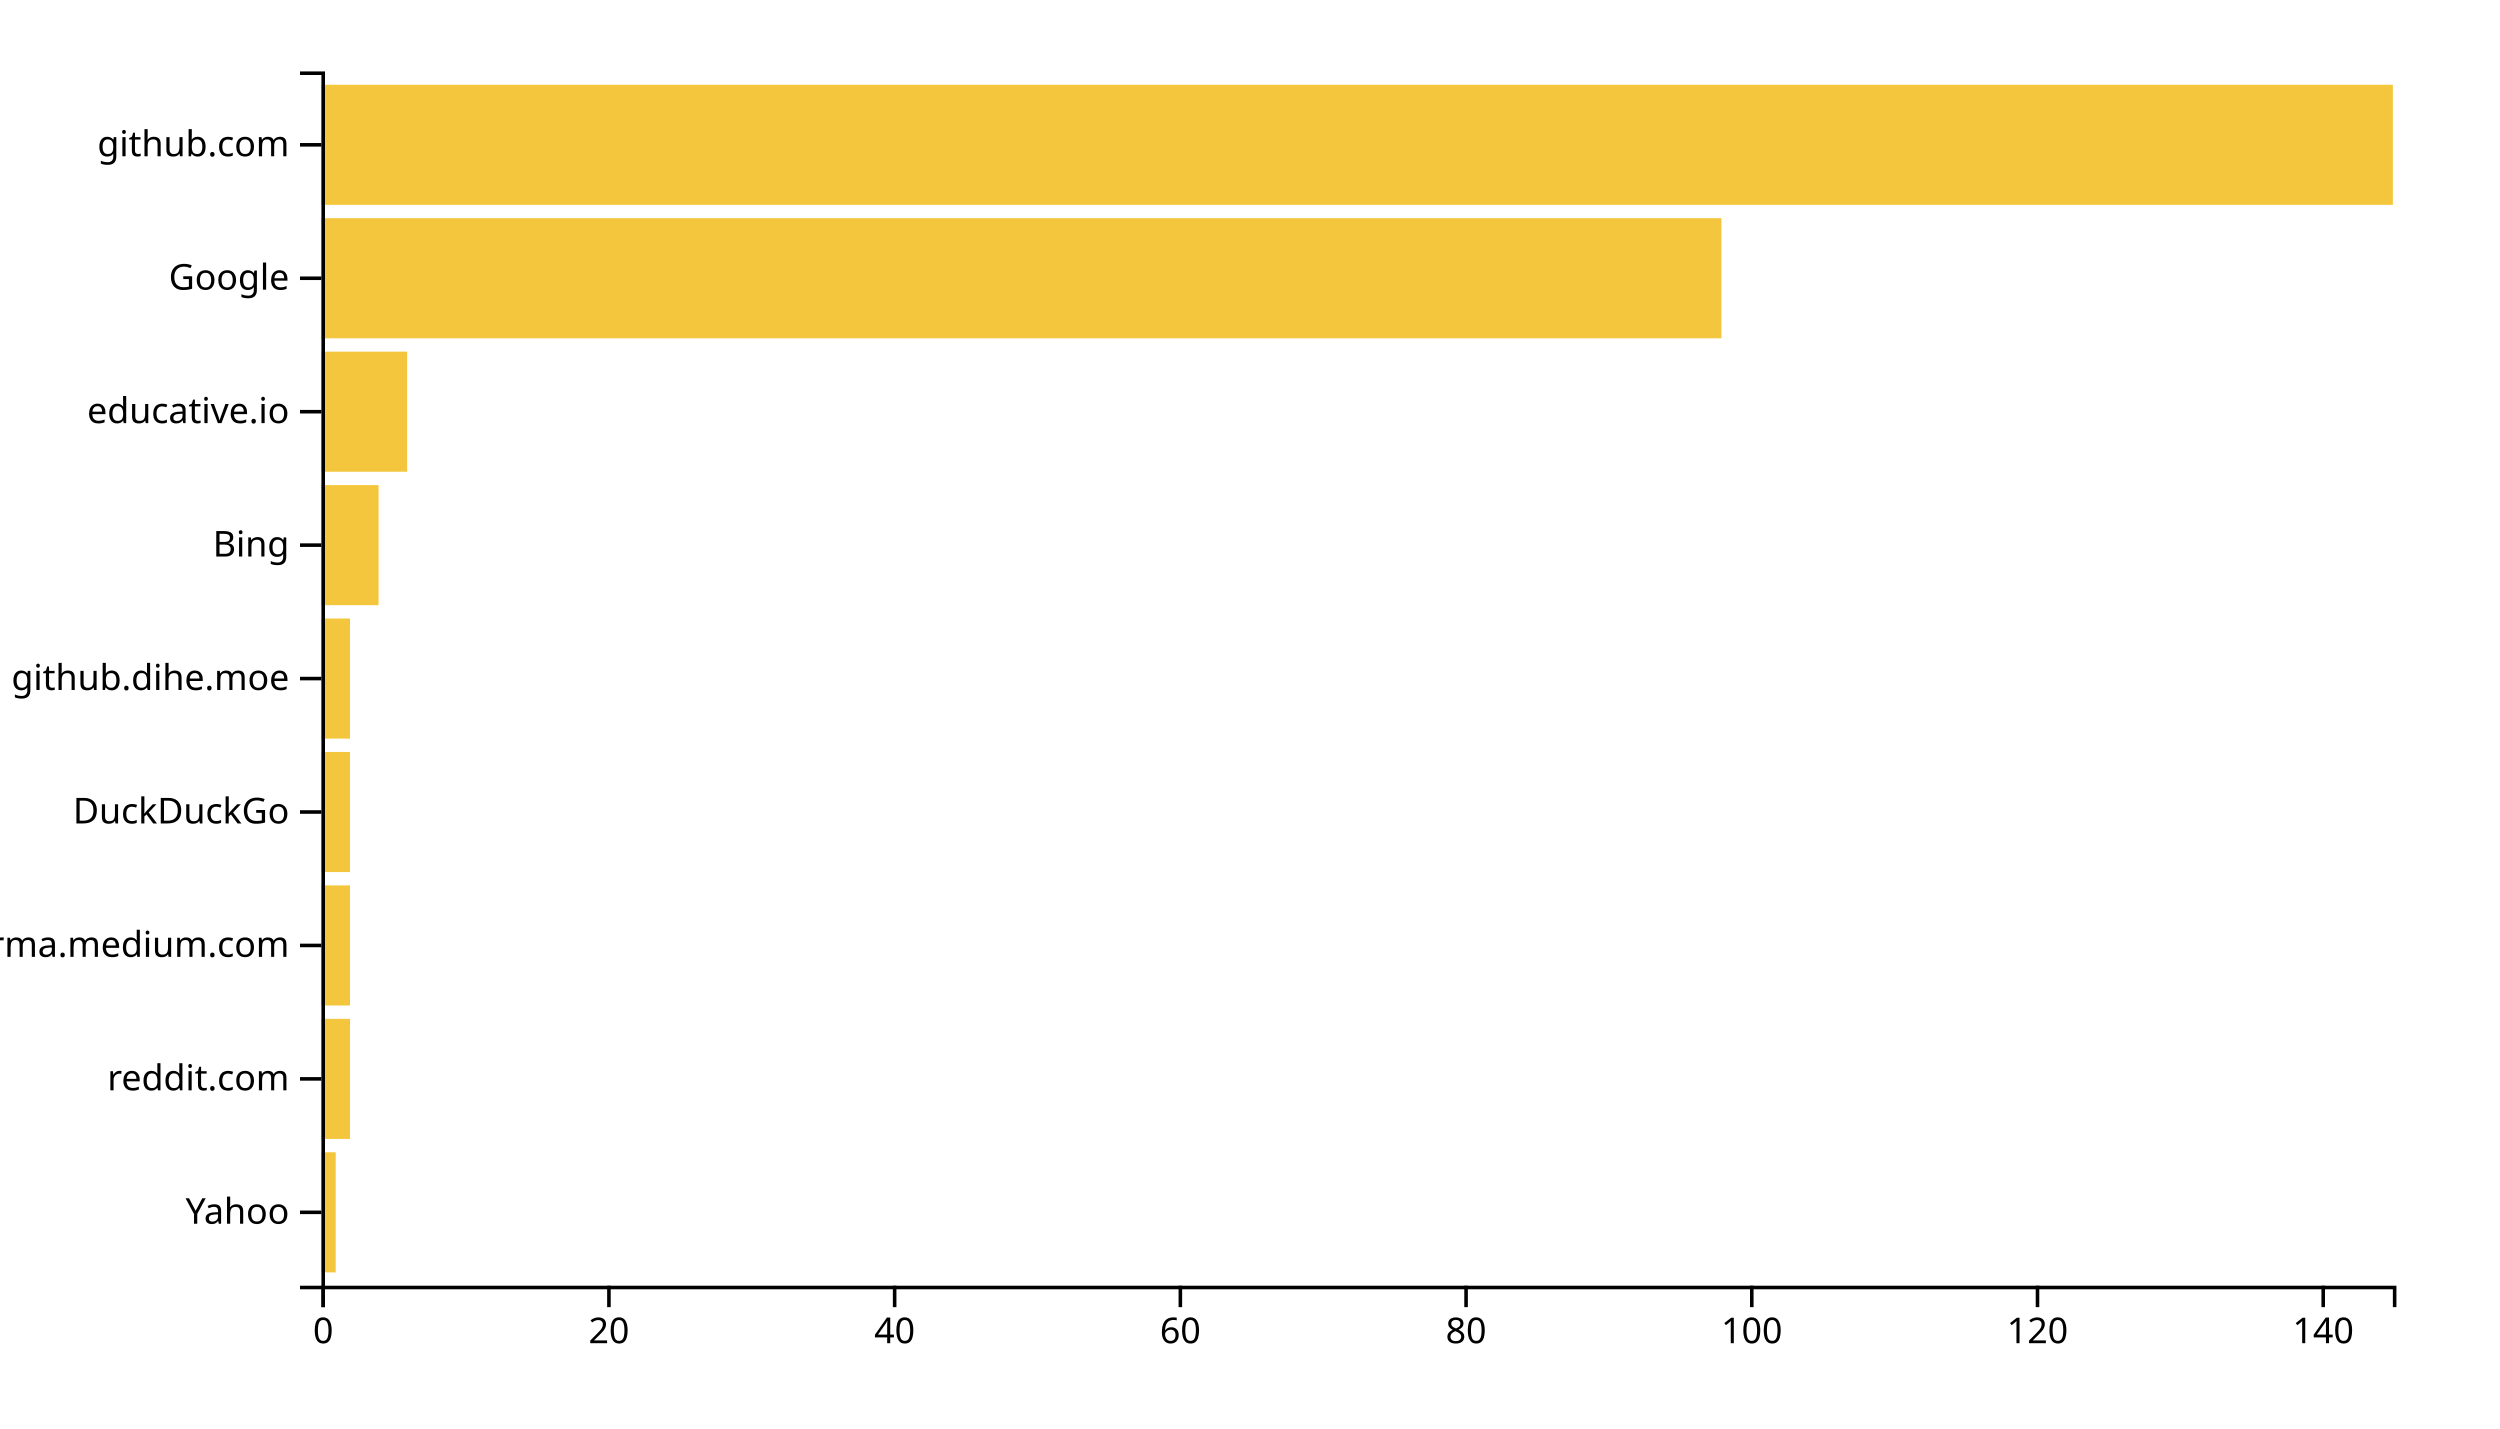
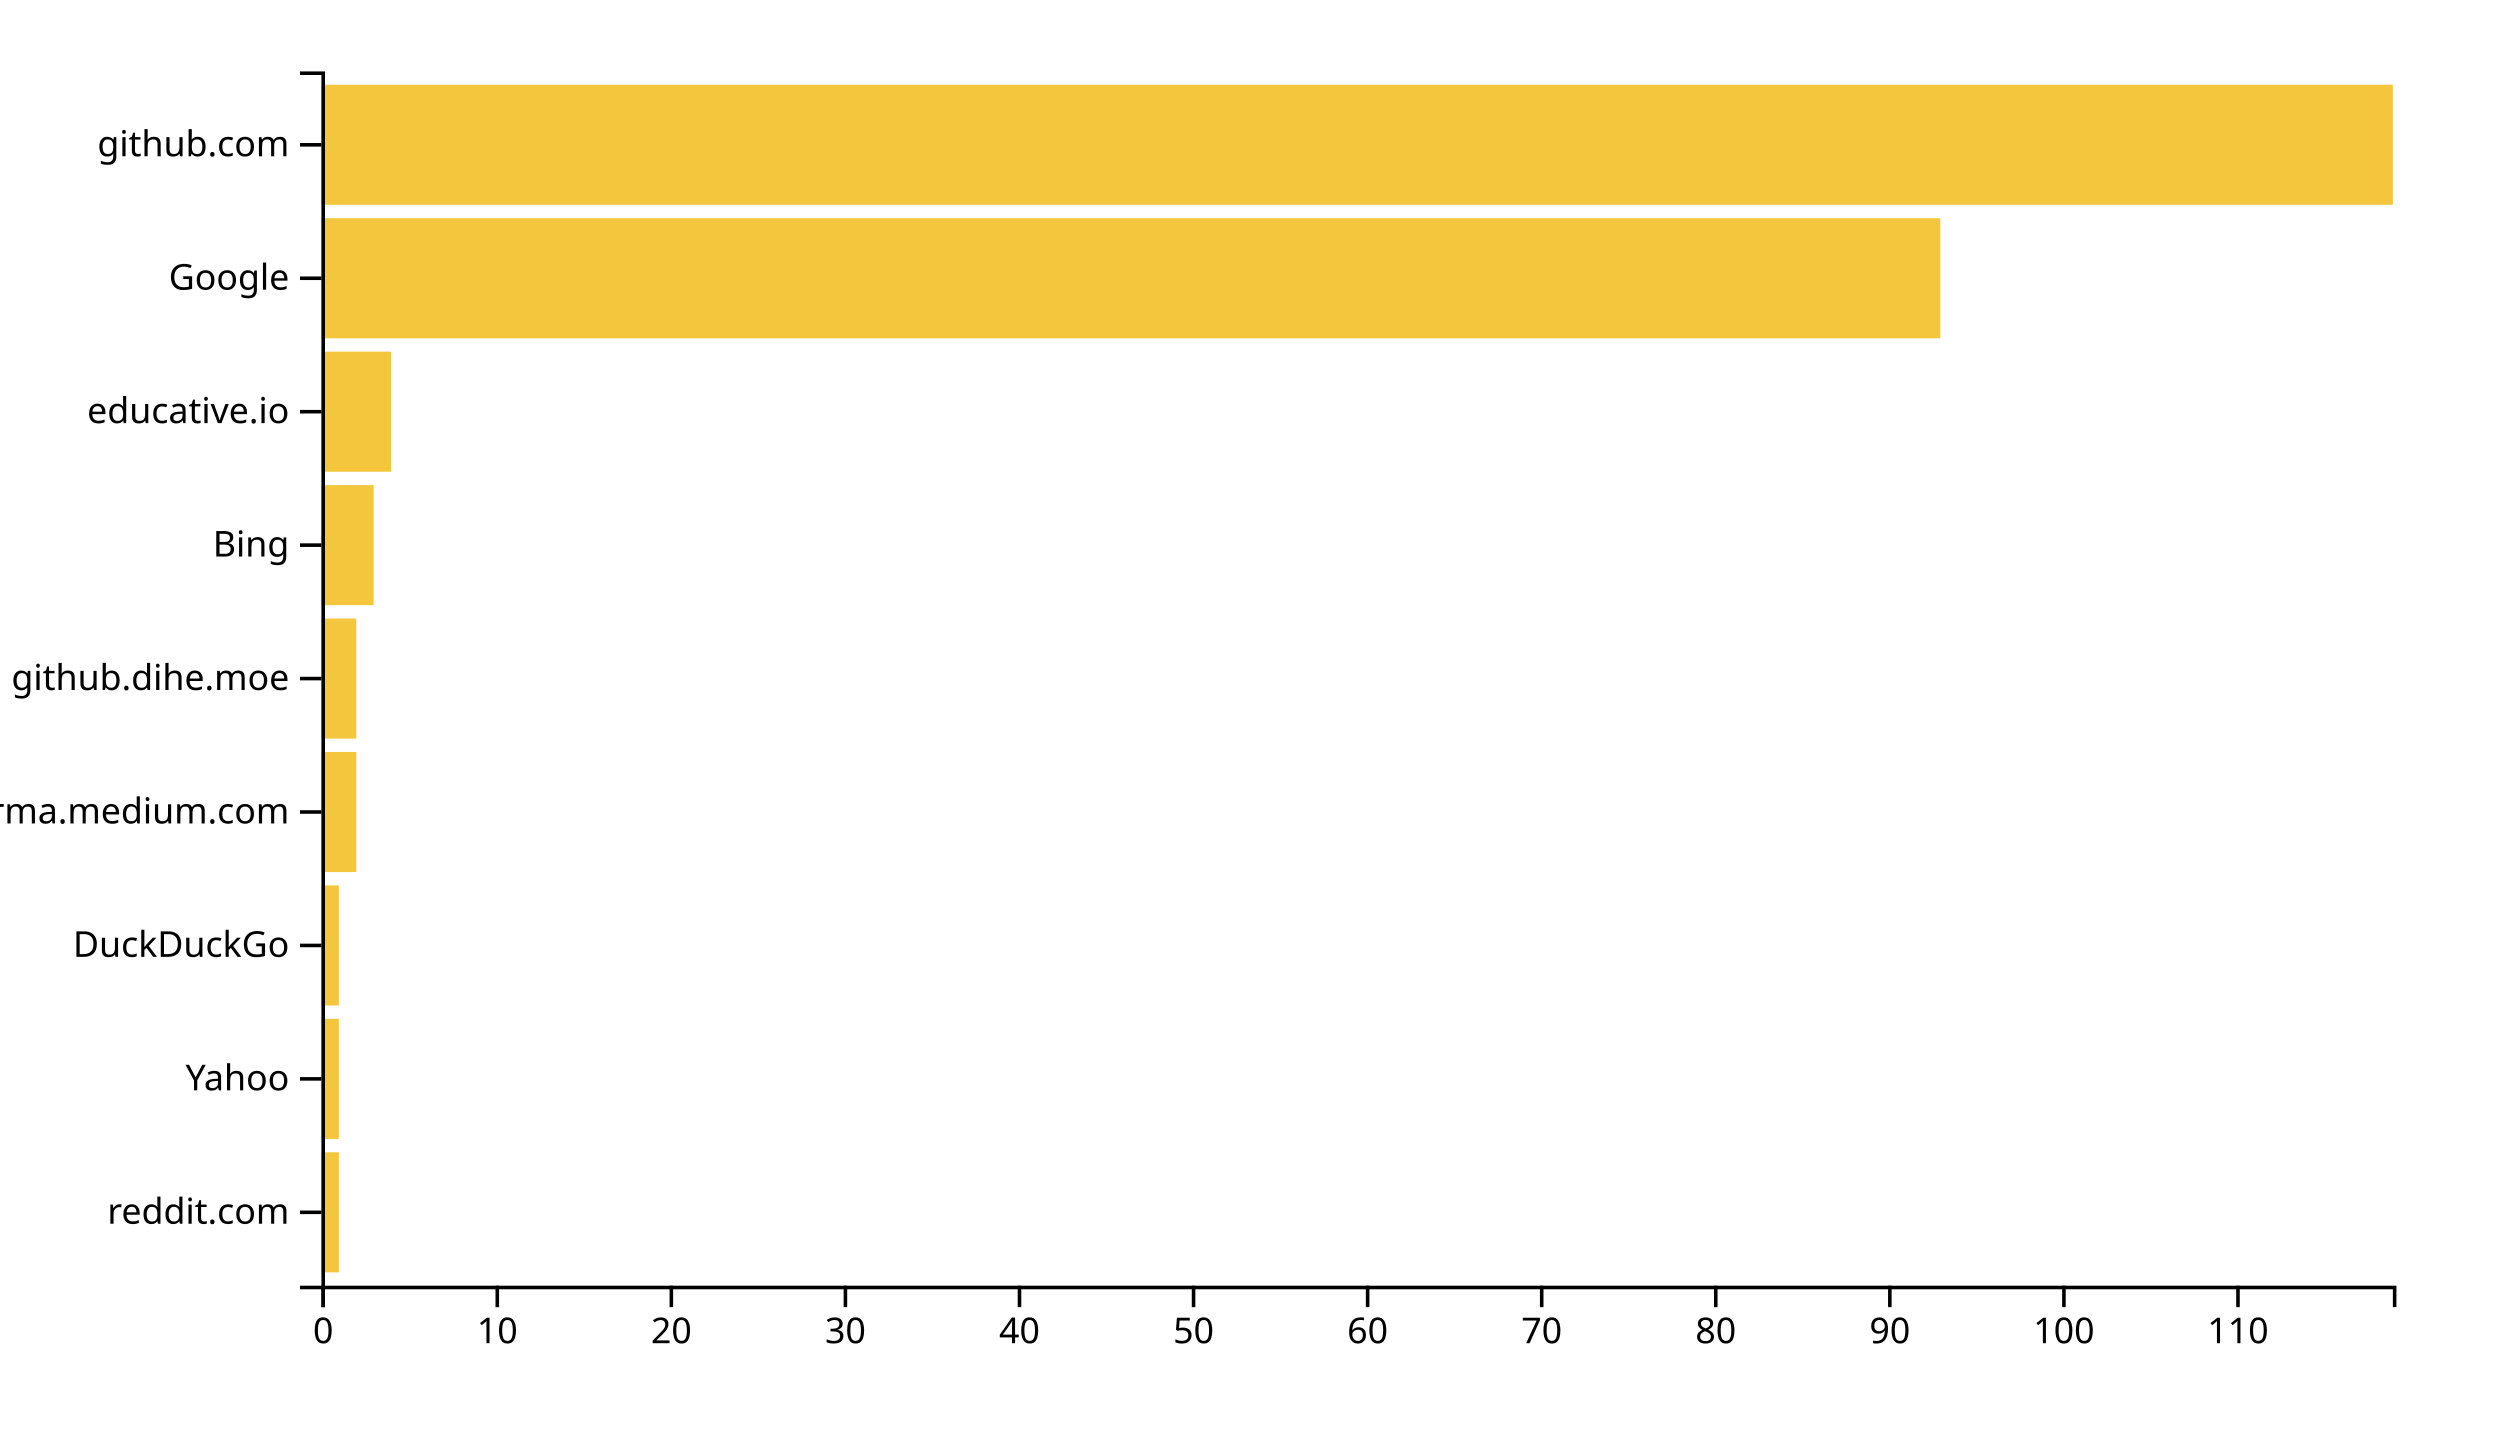
<svg xmlns="http://www.w3.org/2000/svg" width="700" height="400">
  <g transform="translate(90,20)">
-     <rect class="bar" width="4" y="302.637" height="33.626" style="fill: #f4c63d; text-anchor: end;" />
-     <rect class="bar" width="8" y="265.275" height="33.626" style="fill: #f4c63d; text-anchor: end;" />
-     <rect class="bar" width="8" y="227.912" height="33.626" style="fill: #f4c63d; text-anchor: end;" />
-     <rect class="bar" width="8" y="190.549" height="33.626" style="fill: #f4c63d; text-anchor: end;" />
-     <rect class="bar" width="8" y="153.187" height="33.626" style="fill: #f4c63d; text-anchor: end;" />
-     <rect class="bar" width="16" y="115.824" height="33.626" style="fill: #f4c63d; text-anchor: end;" />
-     <rect class="bar" width="24" y="78.462" height="33.626" style="fill: #f4c63d; text-anchor: end;" />
-     <rect class="bar" width="392" y="41.099" height="33.626" style="fill: #f4c63d; text-anchor: end;" />
+     <rect class="bar" width="4.874" y="302.637" height="33.626" style="fill: #f4c63d; text-anchor: end;" />
+     <rect class="bar" width="4.874" y="265.275" height="33.626" style="fill: #f4c63d; text-anchor: end;" />
+     <rect class="bar" width="4.874" y="227.912" height="33.626" style="fill: #f4c63d; text-anchor: end;" />
+     <rect class="bar" width="9.748" y="190.549" height="33.626" style="fill: #f4c63d; text-anchor: end;" />
+     <rect class="bar" width="9.748" y="153.187" height="33.626" style="fill: #f4c63d; text-anchor: end;" />
+     <rect class="bar" width="14.622" y="115.824" height="33.626" style="fill: #f4c63d; text-anchor: end;" />
+     <rect class="bar" width="19.496" y="78.462" height="33.626" style="fill: #f4c63d; text-anchor: end;" />
+     <rect class="bar" width="453.277" y="41.099" height="33.626" style="fill: #f4c63d; text-anchor: end;" />
    <rect class="bar" width="580" y="3.736" height="33.626" style="fill: #f4c63d; text-anchor: end;" />
    <g transform="translate(0,340)" fill="none" font-size="10" font-family="sans-serif" text-anchor="middle">
      <path class="domain" stroke="currentColor" d="M0.5,6V0.5H580.5V6" />
      <g class="tick" opacity="1" transform="translate(0.5,0)">
        <line stroke="currentColor" y2="6" />
        <text fill="currentColor" y="9" dy="0.71em">0</text>
      </g>
-       <g class="tick" opacity="1" transform="translate(80.5,0)">
+       <g class="tick" opacity="1" transform="translate(49.2395,0)">
+         <line stroke="currentColor" y2="6" />
+         <text fill="currentColor" y="9" dy="0.71em">10</text>
+       </g>
+       <g class="tick" opacity="1" transform="translate(97.97899,0)">
        <line stroke="currentColor" y2="6" />
        <text fill="currentColor" y="9" dy="0.71em">20</text>
      </g>
-       <g class="tick" opacity="1" transform="translate(160.5,0)">
+       <g class="tick" opacity="1" transform="translate(146.7185,0)">
+         <line stroke="currentColor" y2="6" />
+         <text fill="currentColor" y="9" dy="0.71em">30</text>
+       </g>
+       <g class="tick" opacity="1" transform="translate(195.458,0)">
        <line stroke="currentColor" y2="6" />
        <text fill="currentColor" y="9" dy="0.71em">40</text>
      </g>
-       <g class="tick" opacity="1" transform="translate(240.5,0)">
+       <g class="tick" opacity="1" transform="translate(244.1975,0)">
+         <line stroke="currentColor" y2="6" />
+         <text fill="currentColor" y="9" dy="0.71em">50</text>
+       </g>
+       <g class="tick" opacity="1" transform="translate(292.937,0)">
        <line stroke="currentColor" y2="6" />
        <text fill="currentColor" y="9" dy="0.71em">60</text>
      </g>
-       <g class="tick" opacity="1" transform="translate(320.5,0)">
+       <g class="tick" opacity="1" transform="translate(341.6765,0)">
+         <line stroke="currentColor" y2="6" />
+         <text fill="currentColor" y="9" dy="0.71em">70</text>
+       </g>
+       <g class="tick" opacity="1" transform="translate(390.416,0)">
        <line stroke="currentColor" y2="6" />
        <text fill="currentColor" y="9" dy="0.71em">80</text>
      </g>
-       <g class="tick" opacity="1" transform="translate(400.5,0)">
+       <g class="tick" opacity="1" transform="translate(439.1555,0)">
+         <line stroke="currentColor" y2="6" />
+         <text fill="currentColor" y="9" dy="0.71em">90</text>
+       </g>
+       <g class="tick" opacity="1" transform="translate(487.895,0)">
        <line stroke="currentColor" y2="6" />
        <text fill="currentColor" y="9" dy="0.71em">100</text>
      </g>
-       <g class="tick" opacity="1" transform="translate(480.5,0)">
+       <g class="tick" opacity="1" transform="translate(536.6345,0)">
        <line stroke="currentColor" y2="6" />
-         <text fill="currentColor" y="9" dy="0.71em">120</text>
-       </g>
-       <g class="tick" opacity="1" transform="translate(560.5,0)">
-         <line stroke="currentColor" y2="6" />
-         <text fill="currentColor" y="9" dy="0.71em">140</text>
+         <text fill="currentColor" y="9" dy="0.71em">110</text>
      </g>
    </g>
    <g fill="none" font-size="10" font-family="sans-serif" text-anchor="end">
      <path class="domain" stroke="currentColor" d="M-6,340.5H0.5V0.5H-6" />
      <g class="tick" opacity="1" transform="translate(0,319.4505)">
        <line stroke="currentColor" x2="-6" />
-         <text fill="currentColor" x="-9" dy="0.32em">Yahoo</text>
+         <text fill="currentColor" x="-9" dy="0.32em">reddit.com</text>
      </g>
      <g class="tick" opacity="1" transform="translate(0,282.0879)">
        <line stroke="currentColor" x2="-6" />
-         <text fill="currentColor" x="-9" dy="0.32em">reddit.com</text>
+         <text fill="currentColor" x="-9" dy="0.32em">Yahoo</text>
      </g>
      <g class="tick" opacity="1" transform="translate(0,244.7253)">
        <line stroke="currentColor" x2="-6" />
-         <text fill="currentColor" x="-9" dy="0.32em">xgirma.medium.com</text>
+         <text fill="currentColor" x="-9" dy="0.32em">DuckDuckGo</text>
      </g>
      <g class="tick" opacity="1" transform="translate(0,207.3626)">
        <line stroke="currentColor" x2="-6" />
-         <text fill="currentColor" x="-9" dy="0.32em">DuckDuckGo</text>
+         <text fill="currentColor" x="-9" dy="0.32em">xgirma.medium.com</text>
      </g>
      <g class="tick" opacity="1" transform="translate(0,170)">
        <line stroke="currentColor" x2="-6" />
        <text fill="currentColor" x="-9" dy="0.32em">github.dihe.moe</text>
      </g>
      <g class="tick" opacity="1" transform="translate(0,132.6374)">
        <line stroke="currentColor" x2="-6" />
        <text fill="currentColor" x="-9" dy="0.32em">Bing</text>
      </g>
      <g class="tick" opacity="1" transform="translate(0,95.27473)">
        <line stroke="currentColor" x2="-6" />
        <text fill="currentColor" x="-9" dy="0.32em">educative.io</text>
      </g>
      <g class="tick" opacity="1" transform="translate(0,57.91209)">
        <line stroke="currentColor" x2="-6" />
        <text fill="currentColor" x="-9" dy="0.32em">Google</text>
      </g>
      <g class="tick" opacity="1" transform="translate(0,20.54945)">
        <line stroke="currentColor" x2="-6" />
        <text fill="currentColor" x="-9" dy="0.32em">github.com</text>
      </g>
    </g>
  </g>
</svg>
